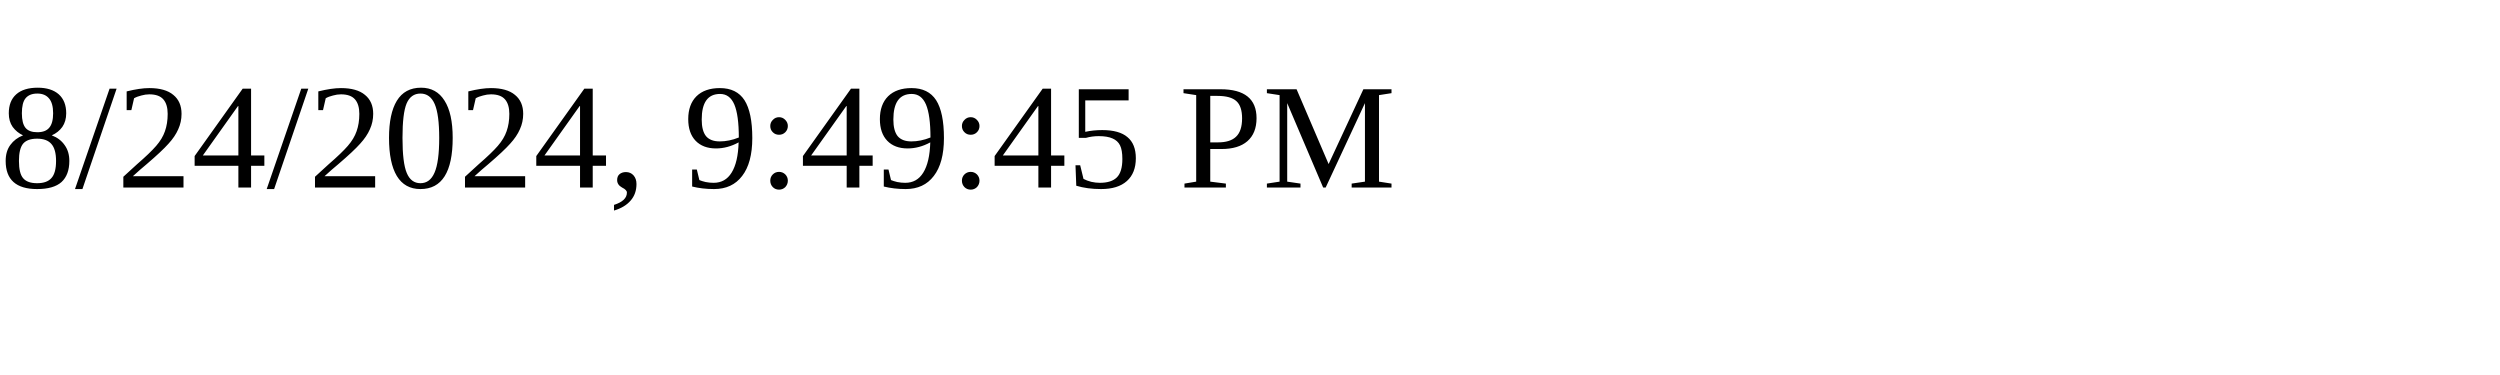
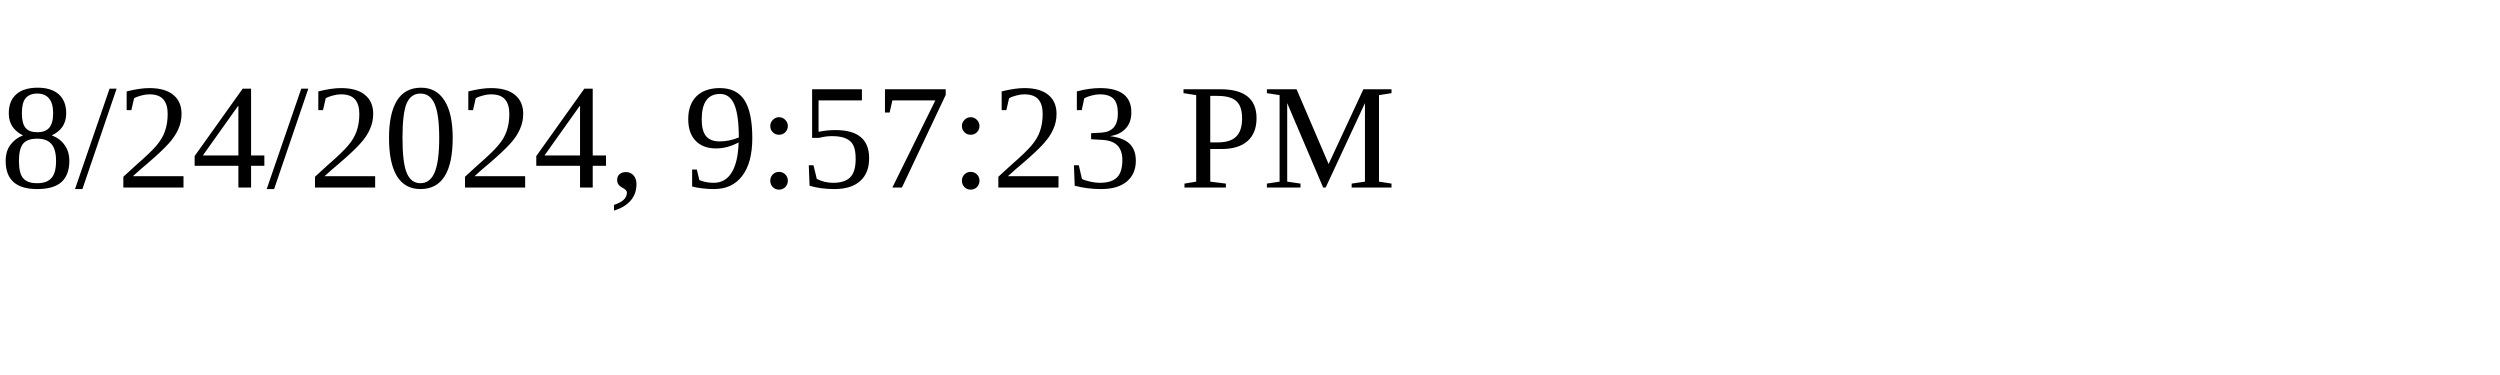
<svg xmlns="http://www.w3.org/2000/svg" height="30" width="200">
-   <text x="0" y="15">8/24/2024, 9:49:45 PM</text>
+   <text x="0" y="15">8/24/2024, 9:57:23 PM</text>
</svg>
